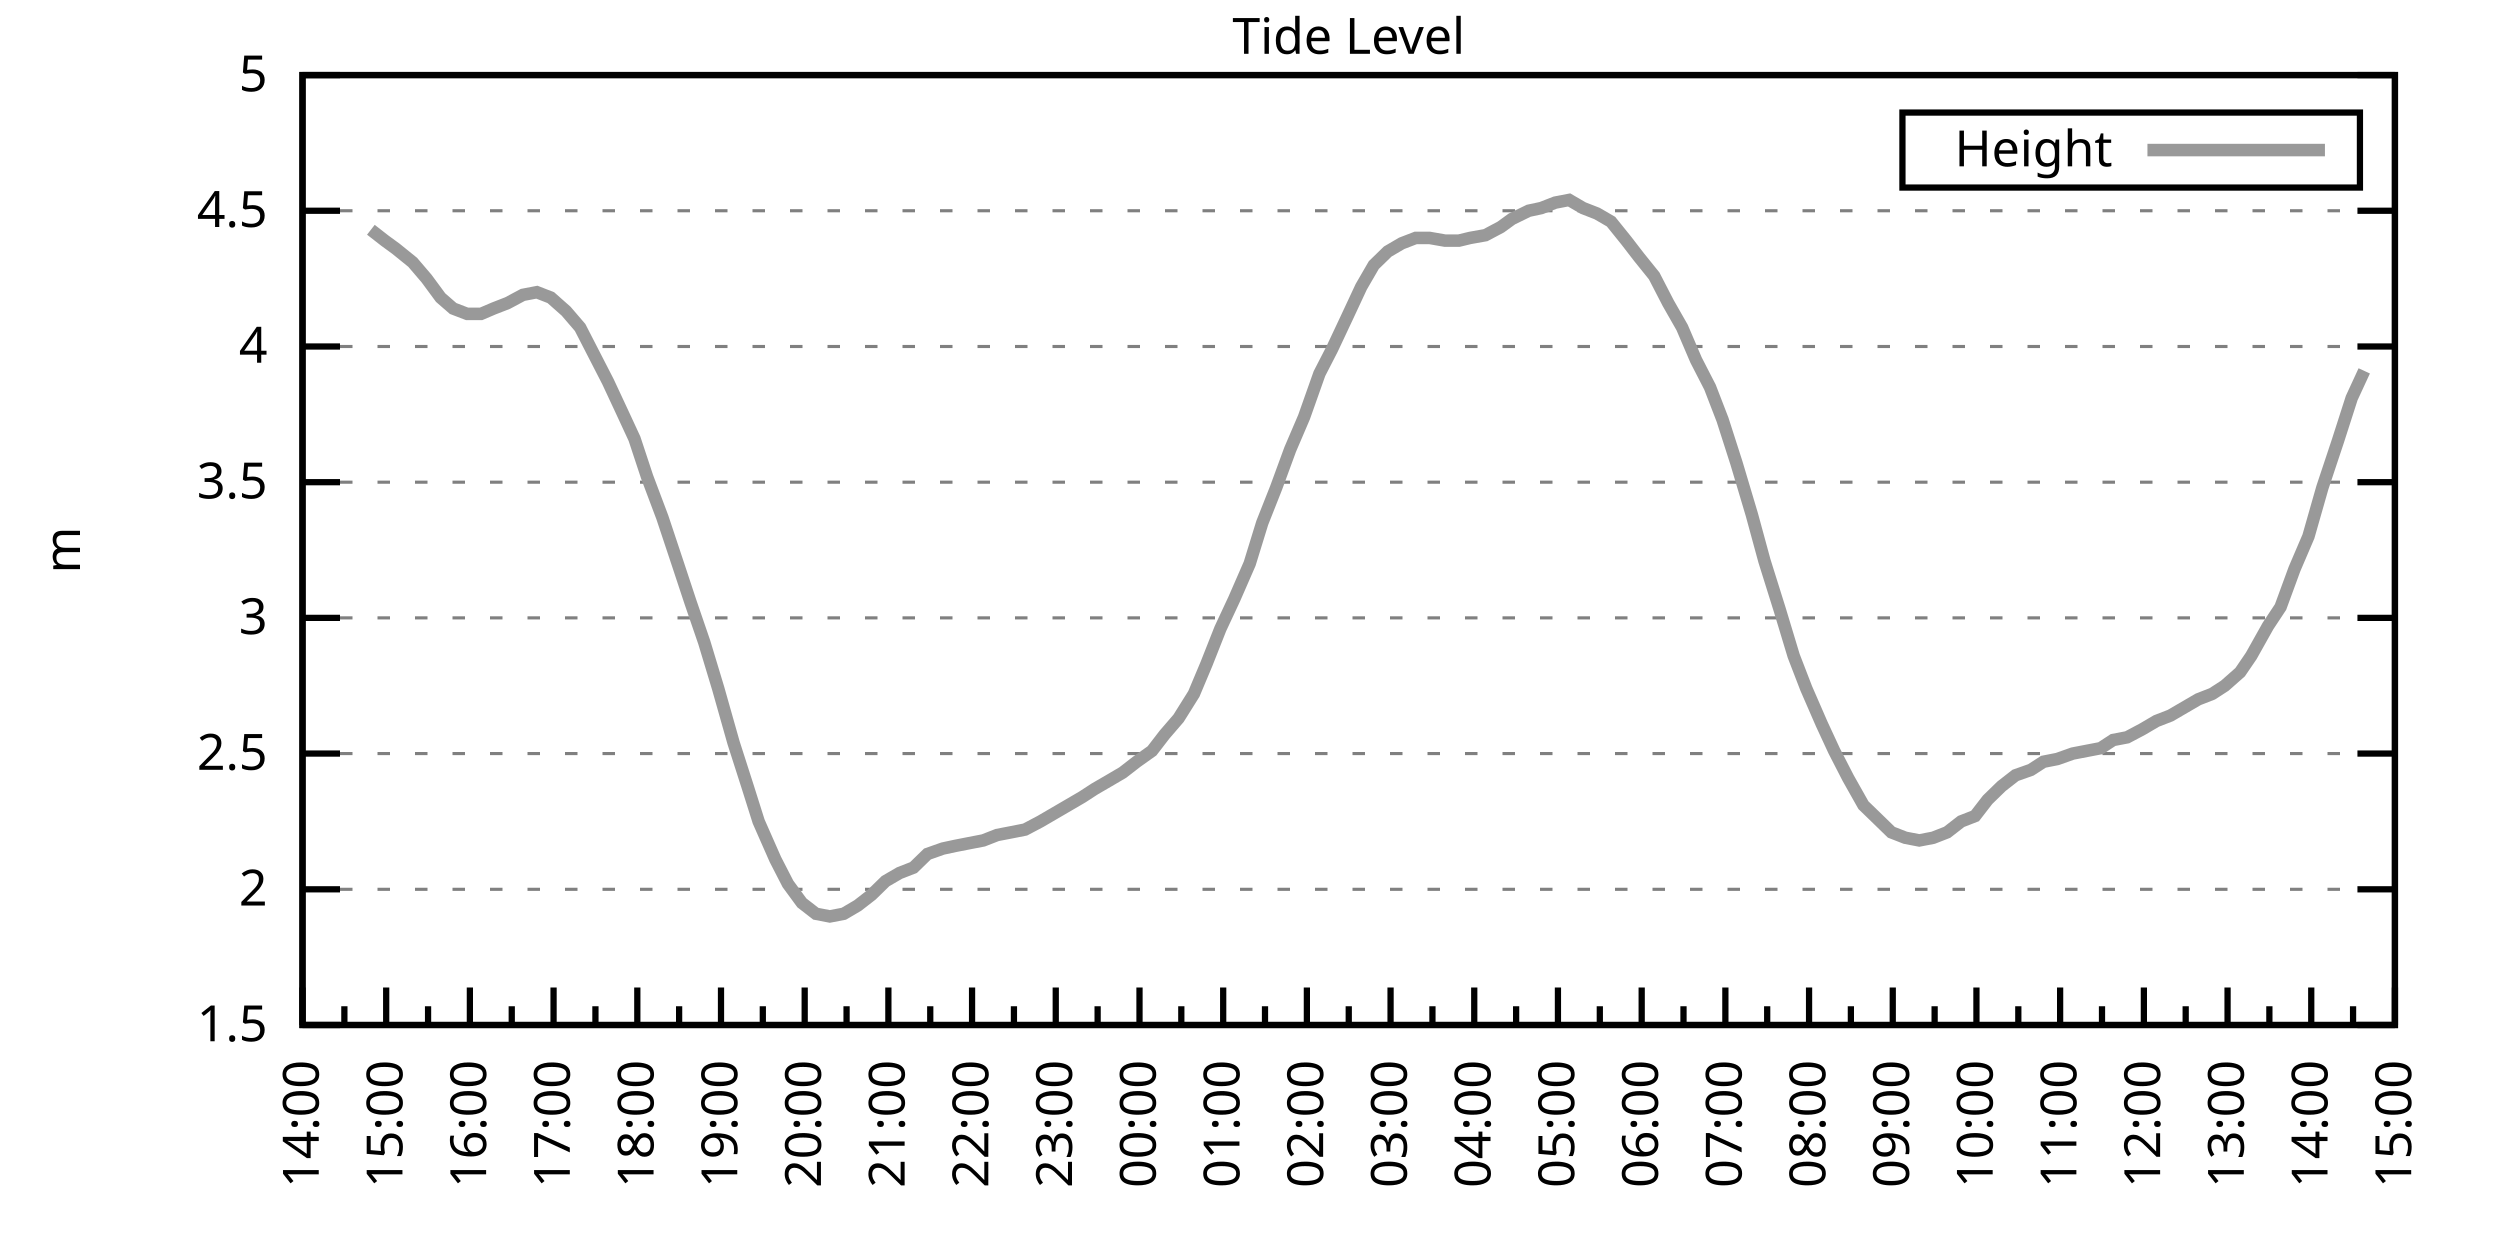
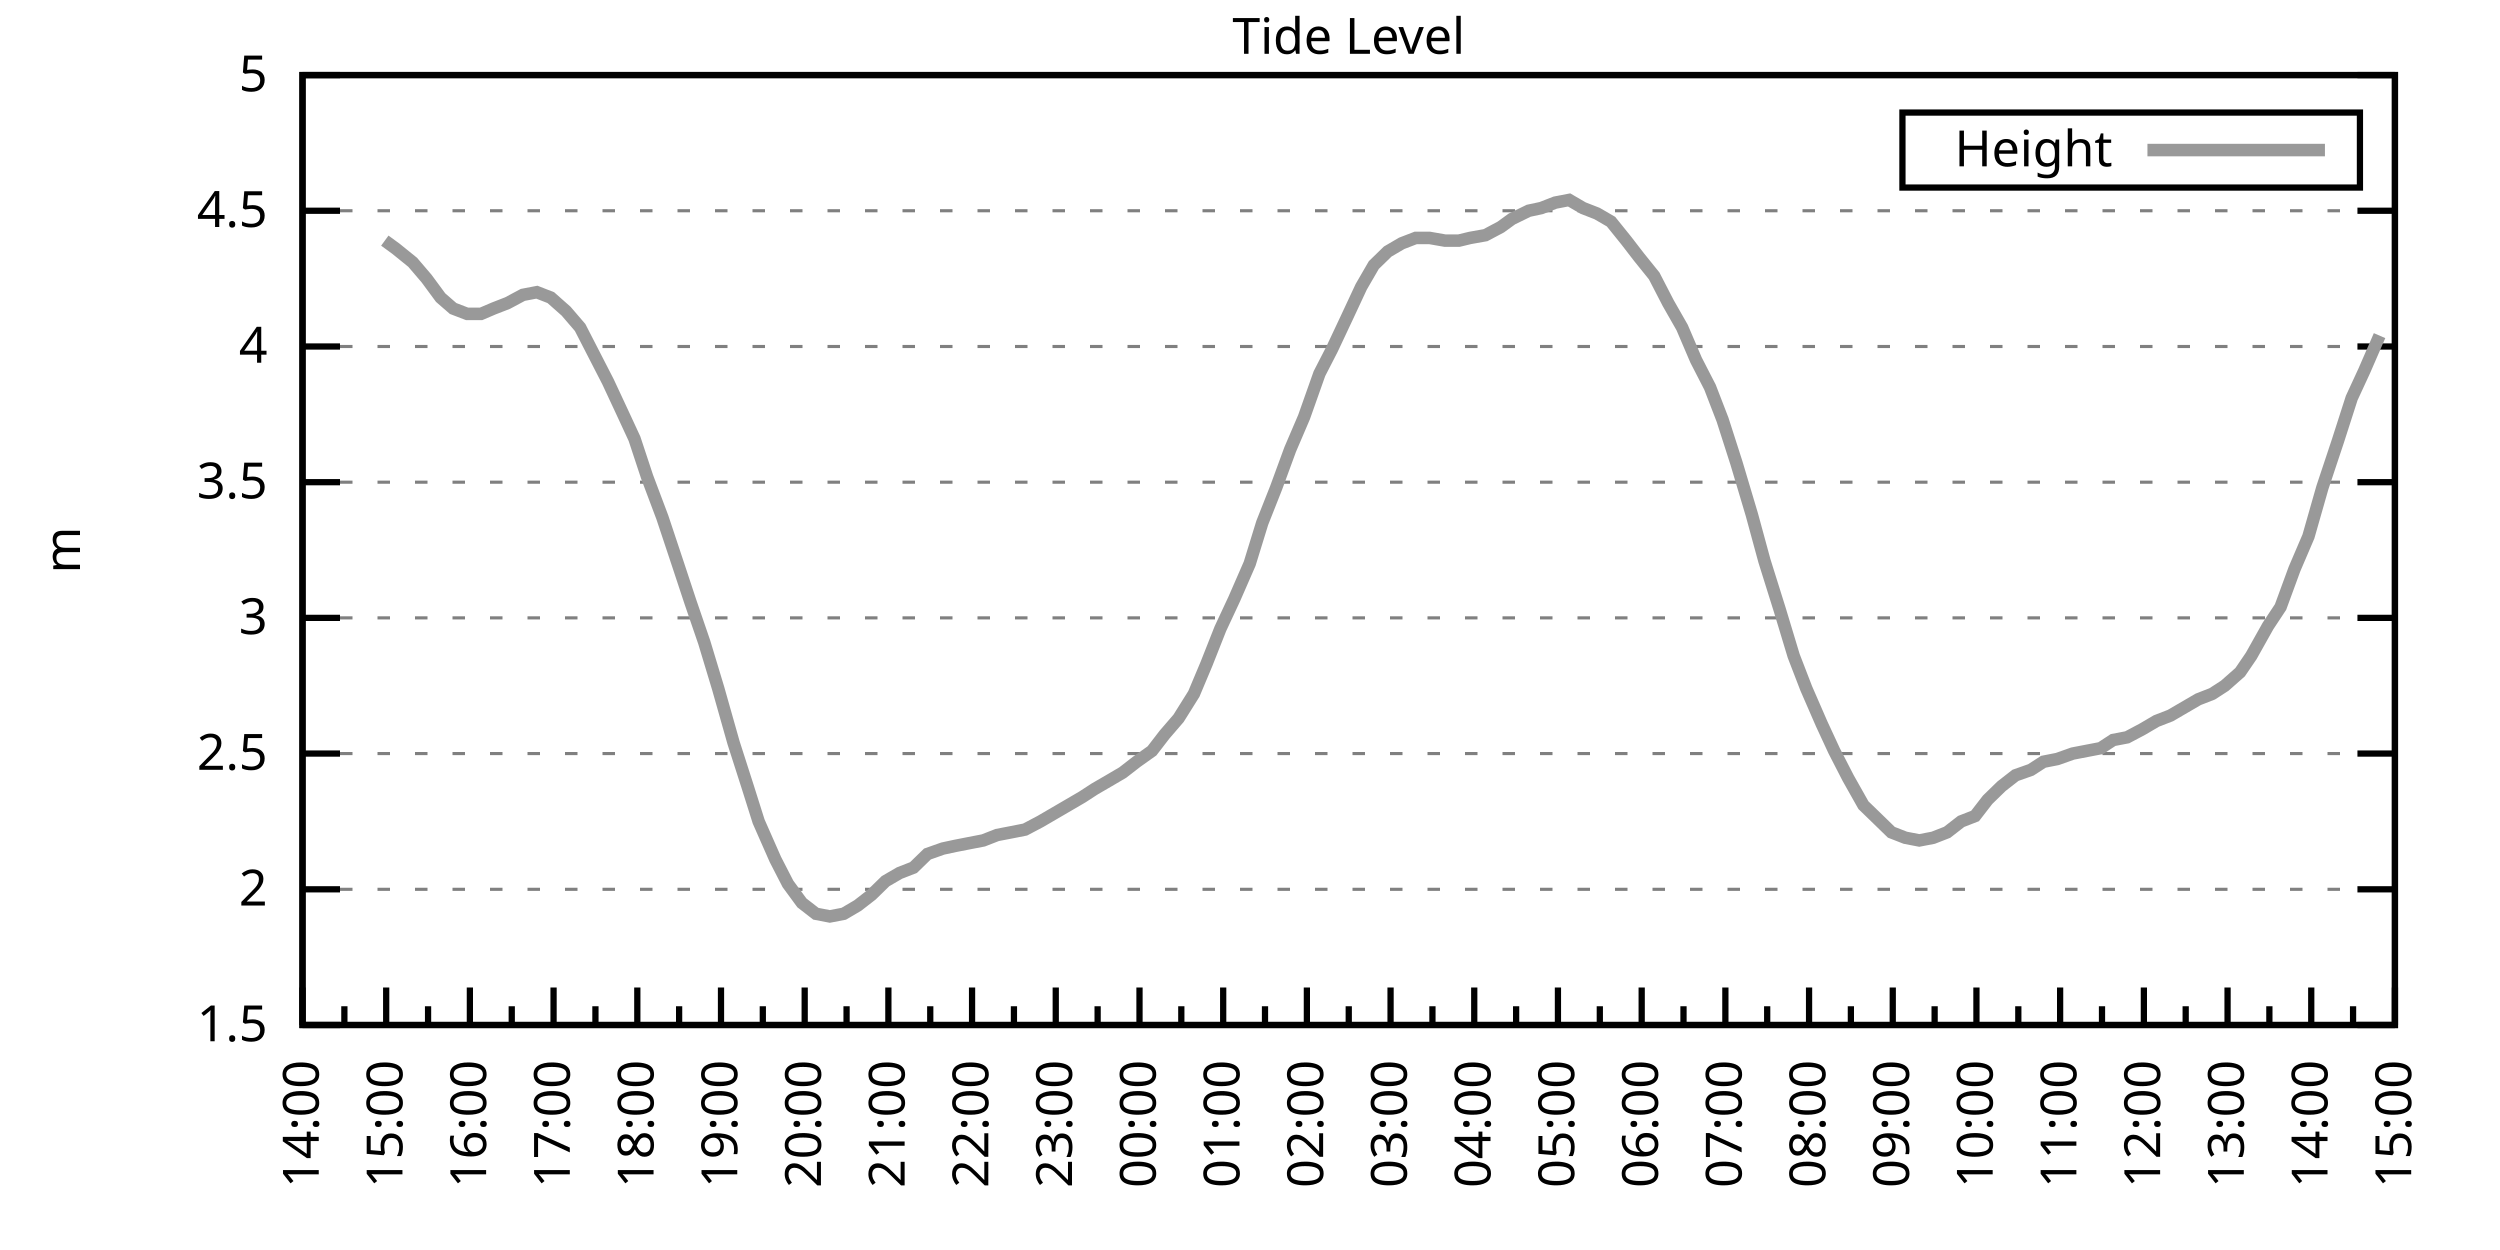
<svg xmlns="http://www.w3.org/2000/svg" xmlns:xlink="http://www.w3.org/1999/xlink" width="400" height="200" viewBox="0 0 400 200">
  <g id="gnuplot_canvas">
    <rect x="0" y="0" width="400" height="200" fill="none" />
    <defs>
      <circle id="gpDot" r="0.5" stroke-width="0.5" stroke="currentColor" />
      <path id="gpPt0" stroke-width="0.333" stroke="currentColor" d="M-1,0 h2 M0,-1 v2" />
      <path id="gpPt1" stroke-width="0.333" stroke="currentColor" d="M-1,-1 L1,1 M1,-1 L-1,1" />
      <path id="gpPt2" stroke-width="0.333" stroke="currentColor" d="M-1,0 L1,0 M0,-1 L0,1 M-1,-1 L1,1 M-1,1 L1,-1" />
      <rect id="gpPt3" stroke-width="0.333" stroke="currentColor" x="-1" y="-1" width="2" height="2" />
      <rect id="gpPt4" stroke-width="0.333" stroke="currentColor" fill="currentColor" x="-1" y="-1" width="2" height="2" />
      <circle id="gpPt5" stroke-width="0.333" stroke="currentColor" cx="0" cy="0" r="1" />
      <use xlink:href="#gpPt5" id="gpPt6" fill="currentColor" stroke="none" />
      <path id="gpPt7" stroke-width="0.333" stroke="currentColor" d="M0,-1.33 L-1.33,0.67 L1.33,0.67 z" />
      <use xlink:href="#gpPt7" id="gpPt8" fill="currentColor" stroke="none" />
      <use xlink:href="#gpPt7" id="gpPt9" stroke="currentColor" transform="rotate(180)" />
      <use xlink:href="#gpPt9" id="gpPt10" fill="currentColor" stroke="none" />
      <use xlink:href="#gpPt3" id="gpPt11" stroke="currentColor" transform="rotate(45)" />
      <use xlink:href="#gpPt11" id="gpPt12" fill="currentColor" stroke="none" />
      <path id="gpPt13" stroke-width="0.333" stroke="currentColor" d="M0,1.330 L1.265,0.411 L0.782,-1.067 L-0.782,-1.076 L-1.265,0.411 z" />
      <use xlink:href="#gpPt13" id="gpPt14" fill="currentColor" stroke="none" />
      <filter id="textbox" filterUnits="objectBoundingBox" x="0" y="0" height="1" width="1">
        <feFlood flood-color="white" flood-opacity="1" result="bgnd" />
        <feComposite in="SourceGraphic" in2="bgnd" operator="atop" />
      </filter>
      <filter id="greybox" filterUnits="objectBoundingBox" x="0" y="0" height="1" width="1">
        <feFlood flood-color="lightgrey" flood-opacity="1" result="grey" />
        <feComposite in="SourceGraphic" in2="grey" operator="atop" />
      </filter>
    </defs>
    <g fill="none" color="white" stroke="currentColor" stroke-width="1.00" stroke-linecap="butt" stroke-linejoin="miter">
</g>
    <g fill="none" color="black" stroke="currentColor" stroke-width="1.00" stroke-linecap="butt" stroke-linejoin="miter">
      <g stroke="none" shape-rendering="crispEdges">
        <polygon fill="rgb(255, 255, 255)" points="48.40,164.00 383.18,164.00 383.18,12.02 48.40,12.02 " />
      </g>
    </g>
    <g fill="none" color="black" stroke="currentColor" stroke-width="1.00" stroke-linecap="butt" stroke-linejoin="miter">
</g>
    <g fill="none" color="black" stroke="black" stroke-width="0.50" stroke-linecap="butt" stroke-linejoin="miter">
</g>
    <g fill="none" color="gray" stroke="currentColor" stroke-width="0.50" stroke-linecap="butt" stroke-linejoin="miter">
      <path stroke="gray" stroke-dasharray="2,4" class="gridline" d="M48.40,164.00 L383.19,164.00  " />
    </g>
    <g fill="none" color="gray" stroke="gray" stroke-width="1.00" stroke-linecap="butt" stroke-linejoin="miter">
</g>
    <g fill="none" color="black" stroke="currentColor" stroke-width="1.00" stroke-linecap="butt" stroke-linejoin="miter">
      <path stroke="black" d="M48.40,164.00 L54.40,164.00 M383.19,164.00 L377.19,164.00  " />
      <g transform="translate(42.80,166.60)" stroke="none" fill="black" font-family="Sans" font-size="8.00" text-anchor="end">
        <text>
          <tspan font-family="Sans"> 1.5</tspan>
        </text>
      </g>
    </g>
    <g fill="none" color="black" stroke="currentColor" stroke-width="1.00" stroke-linecap="butt" stroke-linejoin="miter">
</g>
    <g fill="none" color="black" stroke="black" stroke-width="0.50" stroke-linecap="butt" stroke-linejoin="miter">
</g>
    <g fill="none" color="gray" stroke="currentColor" stroke-width="0.50" stroke-linecap="butt" stroke-linejoin="miter">
      <path stroke="gray" stroke-dasharray="2,4" class="gridline" d="M48.40,142.29 L383.19,142.29  " />
    </g>
    <g fill="none" color="gray" stroke="gray" stroke-width="1.00" stroke-linecap="butt" stroke-linejoin="miter">
</g>
    <g fill="none" color="black" stroke="currentColor" stroke-width="1.00" stroke-linecap="butt" stroke-linejoin="miter">
      <path stroke="black" d="M48.40,142.29 L54.40,142.29 M383.19,142.29 L377.19,142.29  " />
      <g transform="translate(42.80,144.89)" stroke="none" fill="black" font-family="Sans" font-size="8.00" text-anchor="end">
        <text>
          <tspan font-family="Sans"> 2</tspan>
        </text>
      </g>
    </g>
    <g fill="none" color="black" stroke="currentColor" stroke-width="1.00" stroke-linecap="butt" stroke-linejoin="miter">
</g>
    <g fill="none" color="black" stroke="black" stroke-width="0.50" stroke-linecap="butt" stroke-linejoin="miter">
</g>
    <g fill="none" color="gray" stroke="currentColor" stroke-width="0.50" stroke-linecap="butt" stroke-linejoin="miter">
      <path stroke="gray" stroke-dasharray="2,4" class="gridline" d="M48.40,120.57 L383.19,120.57  " />
    </g>
    <g fill="none" color="gray" stroke="gray" stroke-width="1.00" stroke-linecap="butt" stroke-linejoin="miter">
</g>
    <g fill="none" color="black" stroke="currentColor" stroke-width="1.00" stroke-linecap="butt" stroke-linejoin="miter">
      <path stroke="black" d="M48.40,120.57 L54.40,120.57 M383.19,120.57 L377.19,120.57  " />
      <g transform="translate(42.80,123.17)" stroke="none" fill="black" font-family="Sans" font-size="8.00" text-anchor="end">
        <text>
          <tspan font-family="Sans"> 2.5</tspan>
        </text>
      </g>
    </g>
    <g fill="none" color="black" stroke="currentColor" stroke-width="1.00" stroke-linecap="butt" stroke-linejoin="miter">
</g>
    <g fill="none" color="black" stroke="black" stroke-width="0.50" stroke-linecap="butt" stroke-linejoin="miter">
</g>
    <g fill="none" color="gray" stroke="currentColor" stroke-width="0.50" stroke-linecap="butt" stroke-linejoin="miter">
      <path stroke="gray" stroke-dasharray="2,4" class="gridline" d="M48.40,98.86 L383.19,98.86  " />
    </g>
    <g fill="none" color="gray" stroke="gray" stroke-width="1.00" stroke-linecap="butt" stroke-linejoin="miter">
</g>
    <g fill="none" color="black" stroke="currentColor" stroke-width="1.00" stroke-linecap="butt" stroke-linejoin="miter">
      <path stroke="black" d="M48.40,98.86 L54.40,98.86 M383.19,98.86 L377.19,98.86  " />
      <g transform="translate(42.80,101.46)" stroke="none" fill="black" font-family="Sans" font-size="8.00" text-anchor="end">
        <text>
          <tspan font-family="Sans"> 3</tspan>
        </text>
      </g>
    </g>
    <g fill="none" color="black" stroke="currentColor" stroke-width="1.00" stroke-linecap="butt" stroke-linejoin="miter">
</g>
    <g fill="none" color="black" stroke="black" stroke-width="0.50" stroke-linecap="butt" stroke-linejoin="miter">
</g>
    <g fill="none" color="gray" stroke="currentColor" stroke-width="0.50" stroke-linecap="butt" stroke-linejoin="miter">
      <path stroke="gray" stroke-dasharray="2,4" class="gridline" d="M48.40,77.15 L383.19,77.15  " />
    </g>
    <g fill="none" color="gray" stroke="gray" stroke-width="1.00" stroke-linecap="butt" stroke-linejoin="miter">
</g>
    <g fill="none" color="black" stroke="currentColor" stroke-width="1.00" stroke-linecap="butt" stroke-linejoin="miter">
      <path stroke="black" d="M48.40,77.15 L54.40,77.15 M383.19,77.15 L377.19,77.15  " />
      <g transform="translate(42.80,79.75)" stroke="none" fill="black" font-family="Sans" font-size="8.00" text-anchor="end">
        <text>
          <tspan font-family="Sans"> 3.5</tspan>
        </text>
      </g>
    </g>
    <g fill="none" color="black" stroke="currentColor" stroke-width="1.00" stroke-linecap="butt" stroke-linejoin="miter">
</g>
    <g fill="none" color="black" stroke="black" stroke-width="0.50" stroke-linecap="butt" stroke-linejoin="miter">
</g>
    <g fill="none" color="gray" stroke="currentColor" stroke-width="0.50" stroke-linecap="butt" stroke-linejoin="miter">
      <path stroke="gray" stroke-dasharray="2,4" class="gridline" d="M48.40,55.44 L383.19,55.44  " />
    </g>
    <g fill="none" color="gray" stroke="gray" stroke-width="1.00" stroke-linecap="butt" stroke-linejoin="miter">
</g>
    <g fill="none" color="black" stroke="currentColor" stroke-width="1.00" stroke-linecap="butt" stroke-linejoin="miter">
      <path stroke="black" d="M48.40,55.44 L54.40,55.44 M383.19,55.44 L377.19,55.44  " />
      <g transform="translate(42.80,58.04)" stroke="none" fill="black" font-family="Sans" font-size="8.00" text-anchor="end">
        <text>
          <tspan font-family="Sans"> 4</tspan>
        </text>
      </g>
    </g>
    <g fill="none" color="black" stroke="currentColor" stroke-width="1.00" stroke-linecap="butt" stroke-linejoin="miter">
</g>
    <g fill="none" color="black" stroke="black" stroke-width="0.50" stroke-linecap="butt" stroke-linejoin="miter">
</g>
    <g fill="none" color="gray" stroke="currentColor" stroke-width="0.50" stroke-linecap="butt" stroke-linejoin="miter">
      <path stroke="gray" stroke-dasharray="2,4" class="gridline" d="M48.40,33.72 L383.19,33.72  " />
    </g>
    <g fill="none" color="gray" stroke="gray" stroke-width="1.00" stroke-linecap="butt" stroke-linejoin="miter">
</g>
    <g fill="none" color="black" stroke="currentColor" stroke-width="1.00" stroke-linecap="butt" stroke-linejoin="miter">
      <path stroke="black" d="M48.40,33.72 L54.40,33.72 M383.19,33.72 L377.19,33.72  " />
      <g transform="translate(42.80,36.32)" stroke="none" fill="black" font-family="Sans" font-size="8.00" text-anchor="end">
        <text>
          <tspan font-family="Sans"> 4.5</tspan>
        </text>
      </g>
    </g>
    <g fill="none" color="black" stroke="currentColor" stroke-width="1.00" stroke-linecap="butt" stroke-linejoin="miter">
</g>
    <g fill="none" color="black" stroke="black" stroke-width="0.50" stroke-linecap="butt" stroke-linejoin="miter">
</g>
    <g fill="none" color="gray" stroke="currentColor" stroke-width="0.50" stroke-linecap="butt" stroke-linejoin="miter">
      <path stroke="gray" stroke-dasharray="2,4" class="gridline" d="M48.40,12.01 L383.19,12.01  " />
    </g>
    <g fill="none" color="gray" stroke="gray" stroke-width="1.00" stroke-linecap="butt" stroke-linejoin="miter">
</g>
    <g fill="none" color="black" stroke="currentColor" stroke-width="1.00" stroke-linecap="butt" stroke-linejoin="miter">
      <path stroke="black" d="M48.40,12.01 L54.40,12.01 M383.19,12.01 L377.19,12.01  " />
      <g transform="translate(42.80,14.61)" stroke="none" fill="black" font-family="Sans" font-size="8.00" text-anchor="end">
        <text>
          <tspan font-family="Sans"> 5</tspan>
        </text>
      </g>
    </g>
    <g fill="none" color="black" stroke="currentColor" stroke-width="1.00" stroke-linecap="butt" stroke-linejoin="miter">
      <path stroke="black" d="M48.40,164.00 L48.40,158.00  " />
      <g transform="translate(51.00,169.60) rotate(270)" stroke="none" fill="black" font-family="Sans" font-size="8.00" text-anchor="end">
        <text>
          <tspan font-family="Sans">14:00</tspan>
        </text>
      </g>
    </g>
    <g fill="none" color="black" stroke="currentColor" stroke-width="1.00" stroke-linecap="butt" stroke-linejoin="miter">
      <path stroke="black" d="M55.10,164.00 L55.10,161.00 M61.79,164.00 L61.79,158.00  " />
      <g transform="translate(64.39,169.60) rotate(270)" stroke="none" fill="black" font-family="Sans" font-size="8.00" text-anchor="end">
        <text>
          <tspan font-family="Sans">15:00</tspan>
        </text>
      </g>
    </g>
    <g fill="none" color="black" stroke="currentColor" stroke-width="1.00" stroke-linecap="butt" stroke-linejoin="miter">
      <path stroke="black" d="M68.49,164.00 L68.49,161.00 M75.18,164.00 L75.18,158.00  " />
      <g transform="translate(77.78,169.60) rotate(270)" stroke="none" fill="black" font-family="Sans" font-size="8.00" text-anchor="end">
        <text>
          <tspan font-family="Sans">16:00</tspan>
        </text>
      </g>
    </g>
    <g fill="none" color="black" stroke="currentColor" stroke-width="1.00" stroke-linecap="butt" stroke-linejoin="miter">
      <path stroke="black" d="M81.88,164.00 L81.88,161.00 M88.57,164.00 L88.57,158.00  " />
      <g transform="translate(91.17,169.60) rotate(270)" stroke="none" fill="black" font-family="Sans" font-size="8.00" text-anchor="end">
        <text>
          <tspan font-family="Sans">17:00</tspan>
        </text>
      </g>
    </g>
    <g fill="none" color="black" stroke="currentColor" stroke-width="1.00" stroke-linecap="butt" stroke-linejoin="miter">
      <path stroke="black" d="M95.27,164.00 L95.27,161.00 M101.97,164.00 L101.97,158.00  " />
      <g transform="translate(104.57,169.60) rotate(270)" stroke="none" fill="black" font-family="Sans" font-size="8.00" text-anchor="end">
        <text>
          <tspan font-family="Sans">18:00</tspan>
        </text>
      </g>
    </g>
    <g fill="none" color="black" stroke="currentColor" stroke-width="1.00" stroke-linecap="butt" stroke-linejoin="miter">
      <path stroke="black" d="M108.66,164.00 L108.66,161.00 M115.36,164.00 L115.36,158.00  " />
      <g transform="translate(117.96,169.60) rotate(270)" stroke="none" fill="black" font-family="Sans" font-size="8.00" text-anchor="end">
        <text>
          <tspan font-family="Sans">19:00</tspan>
        </text>
      </g>
    </g>
    <g fill="none" color="black" stroke="currentColor" stroke-width="1.00" stroke-linecap="butt" stroke-linejoin="miter">
      <path stroke="black" d="M122.05,164.00 L122.05,161.00 M128.75,164.00 L128.75,158.00  " />
      <g transform="translate(131.35,169.60) rotate(270)" stroke="none" fill="black" font-family="Sans" font-size="8.00" text-anchor="end">
        <text>
          <tspan font-family="Sans">20:00</tspan>
        </text>
      </g>
    </g>
    <g fill="none" color="black" stroke="currentColor" stroke-width="1.00" stroke-linecap="butt" stroke-linejoin="miter">
      <path stroke="black" d="M135.45,164.00 L135.45,161.00 M142.14,164.00 L142.14,158.00  " />
      <g transform="translate(144.74,169.60) rotate(270)" stroke="none" fill="black" font-family="Sans" font-size="8.00" text-anchor="end">
        <text>
          <tspan font-family="Sans">21:00</tspan>
        </text>
      </g>
    </g>
    <g fill="none" color="black" stroke="currentColor" stroke-width="1.00" stroke-linecap="butt" stroke-linejoin="miter">
      <path stroke="black" d="M148.84,164.00 L148.84,161.00 M155.53,164.00 L155.53,158.00  " />
      <g transform="translate(158.13,169.60) rotate(270)" stroke="none" fill="black" font-family="Sans" font-size="8.00" text-anchor="end">
        <text>
          <tspan font-family="Sans">22:00</tspan>
        </text>
      </g>
    </g>
    <g fill="none" color="black" stroke="currentColor" stroke-width="1.00" stroke-linecap="butt" stroke-linejoin="miter">
      <path stroke="black" d="M162.23,164.00 L162.23,161.00 M168.92,164.00 L168.92,158.00  " />
      <g transform="translate(171.52,169.60) rotate(270)" stroke="none" fill="black" font-family="Sans" font-size="8.00" text-anchor="end">
        <text>
          <tspan font-family="Sans">23:00</tspan>
        </text>
      </g>
    </g>
    <g fill="none" color="black" stroke="currentColor" stroke-width="1.00" stroke-linecap="butt" stroke-linejoin="miter">
      <path stroke="black" d="M175.62,164.00 L175.62,161.00 M182.32,164.00 L182.32,158.00  " />
      <g transform="translate(184.92,169.60) rotate(270)" stroke="none" fill="black" font-family="Sans" font-size="8.00" text-anchor="end">
        <text>
          <tspan font-family="Sans">00:00</tspan>
        </text>
      </g>
    </g>
    <g fill="none" color="black" stroke="currentColor" stroke-width="1.00" stroke-linecap="butt" stroke-linejoin="miter">
      <path stroke="black" d="M189.01,164.00 L189.01,161.00 M195.71,164.00 L195.71,158.00  " />
      <g transform="translate(198.31,169.60) rotate(270)" stroke="none" fill="black" font-family="Sans" font-size="8.00" text-anchor="end">
        <text>
          <tspan font-family="Sans">01:00</tspan>
        </text>
      </g>
    </g>
    <g fill="none" color="black" stroke="currentColor" stroke-width="1.00" stroke-linecap="butt" stroke-linejoin="miter">
      <path stroke="black" d="M202.40,164.00 L202.40,161.00 M209.10,164.00 L209.10,158.00  " />
      <g transform="translate(211.70,169.60) rotate(270)" stroke="none" fill="black" font-family="Sans" font-size="8.00" text-anchor="end">
        <text>
          <tspan font-family="Sans">02:00</tspan>
        </text>
      </g>
    </g>
    <g fill="none" color="black" stroke="currentColor" stroke-width="1.00" stroke-linecap="butt" stroke-linejoin="miter">
      <path stroke="black" d="M215.80,164.00 L215.80,161.00 M222.49,164.00 L222.49,158.00  " />
      <g transform="translate(225.09,169.60) rotate(270)" stroke="none" fill="black" font-family="Sans" font-size="8.00" text-anchor="end">
        <text>
          <tspan font-family="Sans">03:00</tspan>
        </text>
      </g>
    </g>
    <g fill="none" color="black" stroke="currentColor" stroke-width="1.00" stroke-linecap="butt" stroke-linejoin="miter">
      <path stroke="black" d="M229.19,164.00 L229.19,161.00 M235.88,164.00 L235.88,158.00  " />
      <g transform="translate(238.48,169.60) rotate(270)" stroke="none" fill="black" font-family="Sans" font-size="8.00" text-anchor="end">
        <text>
          <tspan font-family="Sans">04:00</tspan>
        </text>
      </g>
    </g>
    <g fill="none" color="black" stroke="currentColor" stroke-width="1.00" stroke-linecap="butt" stroke-linejoin="miter">
      <path stroke="black" d="M242.58,164.00 L242.58,161.00 M249.27,164.00 L249.27,158.00  " />
      <g transform="translate(251.87,169.60) rotate(270)" stroke="none" fill="black" font-family="Sans" font-size="8.00" text-anchor="end">
        <text>
          <tspan font-family="Sans">05:00</tspan>
        </text>
      </g>
    </g>
    <g fill="none" color="black" stroke="currentColor" stroke-width="1.00" stroke-linecap="butt" stroke-linejoin="miter">
      <path stroke="black" d="M255.97,164.00 L255.97,161.00 M262.67,164.00 L262.67,158.00  " />
      <g transform="translate(265.27,169.60) rotate(270)" stroke="none" fill="black" font-family="Sans" font-size="8.00" text-anchor="end">
        <text>
          <tspan font-family="Sans">06:00</tspan>
        </text>
      </g>
    </g>
    <g fill="none" color="black" stroke="currentColor" stroke-width="1.00" stroke-linecap="butt" stroke-linejoin="miter">
      <path stroke="black" d="M269.36,164.00 L269.36,161.00 M276.06,164.00 L276.06,158.00  " />
      <g transform="translate(278.66,169.60) rotate(270)" stroke="none" fill="black" font-family="Sans" font-size="8.00" text-anchor="end">
        <text>
          <tspan font-family="Sans">07:00</tspan>
        </text>
      </g>
    </g>
    <g fill="none" color="black" stroke="currentColor" stroke-width="1.00" stroke-linecap="butt" stroke-linejoin="miter">
      <path stroke="black" d="M282.75,164.00 L282.75,161.00 M289.45,164.00 L289.45,158.00  " />
      <g transform="translate(292.05,169.60) rotate(270)" stroke="none" fill="black" font-family="Sans" font-size="8.00" text-anchor="end">
        <text>
          <tspan font-family="Sans">08:00</tspan>
        </text>
      </g>
    </g>
    <g fill="none" color="black" stroke="currentColor" stroke-width="1.00" stroke-linecap="butt" stroke-linejoin="miter">
      <path stroke="black" d="M296.14,164.00 L296.14,161.00 M302.84,164.00 L302.84,158.00  " />
      <g transform="translate(305.44,169.60) rotate(270)" stroke="none" fill="black" font-family="Sans" font-size="8.00" text-anchor="end">
        <text>
          <tspan font-family="Sans">09:00</tspan>
        </text>
      </g>
    </g>
    <g fill="none" color="black" stroke="currentColor" stroke-width="1.00" stroke-linecap="butt" stroke-linejoin="miter">
      <path stroke="black" d="M309.54,164.00 L309.54,161.00 M316.23,164.00 L316.23,158.00  " />
      <g transform="translate(318.83,169.60) rotate(270)" stroke="none" fill="black" font-family="Sans" font-size="8.00" text-anchor="end">
        <text>
          <tspan font-family="Sans">10:00</tspan>
        </text>
      </g>
    </g>
    <g fill="none" color="black" stroke="currentColor" stroke-width="1.00" stroke-linecap="butt" stroke-linejoin="miter">
      <path stroke="black" d="M322.93,164.00 L322.93,161.00 M329.62,164.00 L329.62,158.00  " />
      <g transform="translate(332.22,169.60) rotate(270)" stroke="none" fill="black" font-family="Sans" font-size="8.00" text-anchor="end">
        <text>
          <tspan font-family="Sans">11:00</tspan>
        </text>
      </g>
    </g>
    <g fill="none" color="black" stroke="currentColor" stroke-width="1.00" stroke-linecap="butt" stroke-linejoin="miter">
      <path stroke="black" d="M336.32,164.00 L336.32,161.00 M343.02,164.00 L343.02,158.00  " />
      <g transform="translate(345.62,169.60) rotate(270)" stroke="none" fill="black" font-family="Sans" font-size="8.00" text-anchor="end">
        <text>
          <tspan font-family="Sans">12:00</tspan>
        </text>
      </g>
    </g>
    <g fill="none" color="black" stroke="currentColor" stroke-width="1.00" stroke-linecap="butt" stroke-linejoin="miter">
      <path stroke="black" d="M349.71,164.00 L349.71,161.00 M356.41,164.00 L356.41,158.00  " />
      <g transform="translate(359.01,169.60) rotate(270)" stroke="none" fill="black" font-family="Sans" font-size="8.00" text-anchor="end">
        <text>
          <tspan font-family="Sans">13:00</tspan>
        </text>
      </g>
    </g>
    <g fill="none" color="black" stroke="currentColor" stroke-width="1.00" stroke-linecap="butt" stroke-linejoin="miter">
      <path stroke="black" d="M363.10,164.00 L363.10,161.00 M369.80,164.00 L369.80,158.00  " />
      <g transform="translate(372.40,169.60) rotate(270)" stroke="none" fill="black" font-family="Sans" font-size="8.00" text-anchor="end">
        <text>
          <tspan font-family="Sans">14:00</tspan>
        </text>
      </g>
    </g>
    <g fill="none" color="black" stroke="currentColor" stroke-width="1.00" stroke-linecap="butt" stroke-linejoin="miter">
      <path stroke="black" d="M376.49,164.00 L376.49,161.00 M383.19,164.00 L383.19,158.00  " />
      <g transform="translate(385.79,169.60) rotate(270)" stroke="none" fill="black" font-family="Sans" font-size="8.00" text-anchor="end">
        <text>
          <tspan font-family="Sans">15:00</tspan>
        </text>
      </g>
    </g>
    <g fill="none" color="black" stroke="currentColor" stroke-width="1.00" stroke-linecap="butt" stroke-linejoin="miter">
</g>
    <g fill="none" color="black" stroke="currentColor" stroke-width="1.00" stroke-linecap="butt" stroke-linejoin="miter">
      <path stroke="black" d="M48.40,12.01 L48.40,164.00 L383.19,164.00 L383.19,12.01 L48.40,12.01 Z  " />
    </g>
    <g fill="none" color="black" stroke="currentColor" stroke-width="1.00" stroke-linecap="butt" stroke-linejoin="miter">
      <g transform="translate(12.80,88.01) rotate(270)" stroke="none" fill="black" font-family="Sans" font-size="8.00" text-anchor="middle">
        <text>
          <tspan font-family="Sans">m</tspan>
        </text>
      </g>
    </g>
    <g fill="none" color="black" stroke="currentColor" stroke-width="1.00" stroke-linecap="butt" stroke-linejoin="miter">
</g>
    <g fill="none" color="black" stroke="currentColor" stroke-width="1.00" stroke-linecap="butt" stroke-linejoin="miter">
      <path stroke="black" d="M304.39,30.01 L304.39,18.01 L377.59,18.01 L377.59,30.01 L304.39,30.01 Z  " />
    </g>
    <g id="Tide_level_plot_1">
      <g fill="none" color="white" stroke="black" stroke-width="2.00" stroke-linecap="butt" stroke-linejoin="miter">
</g>
      <g fill="none" color="black" stroke="currentColor" stroke-width="2.00" stroke-linecap="butt" stroke-linejoin="miter">
        <g transform="translate(337.99,26.61)" stroke="none" fill="black" font-family="Sans" font-size="8.00" text-anchor="end">
          <text>
            <tspan font-family="Sans">Height</tspan>
          </text>
        </g>
      </g>
      <g fill="none" color="black" stroke="currentColor" stroke-width="2.00" stroke-linecap="butt" stroke-linejoin="miter">
-         <path stroke="rgb(153, 153, 153)" d="M343.59,24.01 L371.99,24.01 M59.34,36.76 L61.57,38.50 L63.35,39.80 L66.03,41.97 L68.26,44.58 L70.50,47.62   L72.50,49.36 L74.74,50.22 L76.97,50.22 L78.98,49.36 L81.21,48.49 L83.66,47.18 L85.90,46.75 L88.13,47.62   L90.58,49.79 L92.82,52.40 L95.05,56.74 L97.28,61.08 L99.51,65.86 L101.52,70.20 L103.53,76.28 L105.98,82.79   L108.44,90.18 L110.45,96.26 L112.68,102.77 L114.91,110.15 L117.37,118.84 L119.60,125.79 L121.38,131.43 L124.06,137.51   L126.07,141.42 L128.30,144.46 L130.54,146.20 L132.77,146.63 L135.00,146.20 L137.23,144.89 L139.46,143.16 L141.69,140.98   L143.93,139.68 L146.16,138.81 L148.39,136.64 L150.85,135.77 L152.85,135.34 L155.09,134.90 L157.32,134.47 L159.55,133.60   L161.78,133.17 L164.01,132.73 L166.47,131.43 L168.70,130.13 L170.93,128.83 L173.17,127.52 L175.17,126.22 L177.41,124.92   L179.64,123.61 L181.87,121.88 L184.32,120.14 L186.33,117.53 L188.57,114.93 L191.02,111.02 L193.03,106.24 L195.26,100.60   L197.49,95.82 L199.95,90.18 L201.96,83.66 L204.19,78.02 L206.42,71.94 L208.65,66.73 L211.11,59.78 L213.12,55.87   L215.57,50.66 L217.80,45.88 L219.81,42.41 L222.04,40.24 L224.28,38.93 L226.51,38.07 L228.74,38.07 L231.20,38.50   L233.43,38.50 L235.21,38.07 L237.67,37.63 L240.12,36.33 L241.91,35.03 L244.59,33.72 L246.60,33.29 L248.83,32.42   L251.06,31.99 L253.29,33.29 L255.52,34.16 L257.76,35.46 L260.21,38.50 L262.22,41.11 L264.67,44.15 L266.91,48.49   L269.14,52.40 L271.37,57.61 L273.60,61.95 L275.61,67.16 L277.84,74.11 L280.30,82.36 L282.31,89.74 L284.76,97.56   L286.99,104.94 L289.00,110.15 L291.46,115.80 L293.47,120.14 L295.70,124.48 L298.15,128.83 L300.39,131.00 L302.62,133.17   L304.85,134.04 L307.08,134.47 L309.31,134.04 L311.54,133.17 L313.78,131.43 L316.01,130.56 L318.02,127.96 L320.25,125.79   L322.48,124.05 L324.94,123.18 L326.95,121.88 L329.18,121.44 L331.63,120.57 L333.86,120.14 L336.10,119.71 L338.10,118.40   L340.34,117.97 L342.79,116.67 L345.02,115.36 L347.26,114.49 L349.49,113.19 L351.72,111.89 L353.95,111.02 L355.96,109.72   L358.42,107.55 L360.20,104.94 L362.88,100.16 L364.89,97.12 L367.12,91.04 L369.35,85.83 L371.58,78.02 L374.04,70.63   L376.27,63.69 L378.28,59.34  " />
+         <path stroke="rgb(153, 153, 153)" d="M343.59,24.01 L371.99,24.01 M61.57,38.50 L63.35,39.80 L66.03,41.97 L68.26,44.58 L70.50,47.62 L72.50,49.36   L74.74,50.22 L76.97,50.22 L78.98,49.36 L81.21,48.49 L83.66,47.18 L85.90,46.75 L88.13,47.62 L90.58,49.79   L92.82,52.40 L95.05,56.74 L97.28,61.08 L99.51,65.86 L101.52,70.20 L103.53,76.28 L105.98,82.79 L108.44,90.18   L110.45,96.26 L112.68,102.77 L114.91,110.15 L117.37,118.84 L119.60,125.79 L121.38,131.43 L124.06,137.51 L126.07,141.42   L128.30,144.46 L130.54,146.20 L132.77,146.63 L135.00,146.20 L137.23,144.89 L139.46,143.16 L141.69,140.98 L143.93,139.68   L146.16,138.81 L148.39,136.64 L150.85,135.77 L152.85,135.34 L155.09,134.90 L157.32,134.47 L159.55,133.60 L161.78,133.17   L164.01,132.73 L166.47,131.43 L168.70,130.13 L170.93,128.83 L173.17,127.52 L175.17,126.22 L177.41,124.92 L179.64,123.61   L181.87,121.88 L184.32,120.14 L186.33,117.53 L188.57,114.93 L191.02,111.02 L193.03,106.24 L195.26,100.60 L197.49,95.82   L199.95,90.18 L201.96,83.66 L204.19,78.02 L206.42,71.94 L208.65,66.73 L211.11,59.78 L213.12,55.87 L215.57,50.66   L217.80,45.88 L219.81,42.41 L222.04,40.24 L224.28,38.93 L226.51,38.07 L228.74,38.07 L231.20,38.50 L233.43,38.50   L235.21,38.07 L237.67,37.63 L240.12,36.33 L241.91,35.03 L244.59,33.72 L246.60,33.29 L248.83,32.42 L251.06,31.99   L253.29,33.29 L255.52,34.16 L257.76,35.46 L260.21,38.50 L262.22,41.11 L264.67,44.15 L266.91,48.49 L269.14,52.40   L271.37,57.61 L273.60,61.95 L275.61,67.16 L277.84,74.11 L280.30,82.36 L282.31,89.74 L284.76,97.56 L286.99,104.94   L289.00,110.15 L291.46,115.80 L293.47,120.14 L295.70,124.48 L298.15,128.83 L300.39,131.00 L302.62,133.17 L304.85,134.04   L307.08,134.47 L309.31,134.04 L311.54,133.17 L313.78,131.43 L316.01,130.56 L318.02,127.96 L320.25,125.79 L322.48,124.05   L324.94,123.18 L326.95,121.88 L329.18,121.44 L331.63,120.57 L333.86,120.14 L336.10,119.71 L338.10,118.40 L340.34,117.97   L342.79,116.67 L345.02,115.36 L347.26,114.49 L349.49,113.19 L351.72,111.89 L353.95,111.02 L355.96,109.72 L358.42,107.55   L360.20,104.94 L362.88,100.16 L364.89,97.12 L367.12,91.04 L369.35,85.83 L371.58,78.02 L374.04,70.63 L376.27,63.69   L378.28,59.34 L380.73,53.70  " />
      </g>
    </g>
    <g fill="none" color="black" stroke="currentColor" stroke-width="2.00" stroke-linecap="butt" stroke-linejoin="miter">
</g>
    <g fill="none" color="black" stroke="black" stroke-width="1.00" stroke-linecap="butt" stroke-linejoin="miter">
</g>
    <g fill="none" color="black" stroke="currentColor" stroke-width="1.00" stroke-linecap="butt" stroke-linejoin="miter">
      <path stroke="black" d="M48.40,12.01 L48.40,164.00 L383.19,164.00 L383.19,12.01 L48.40,12.01 Z  " />
    </g>
    <g fill="none" color="black" stroke="currentColor" stroke-width="1.00" stroke-linecap="butt" stroke-linejoin="miter">
      <g transform="translate(215.79,8.61)" stroke="none" fill="black" font-family="Sans" font-size="8.00" text-anchor="middle">
        <text>
          <tspan font-family="Sans">Tide Level</tspan>
        </text>
      </g>
    </g>
    <g fill="none" color="black" stroke="currentColor" stroke-width="1.00" stroke-linecap="butt" stroke-linejoin="miter">
</g>
  </g>
</svg>
